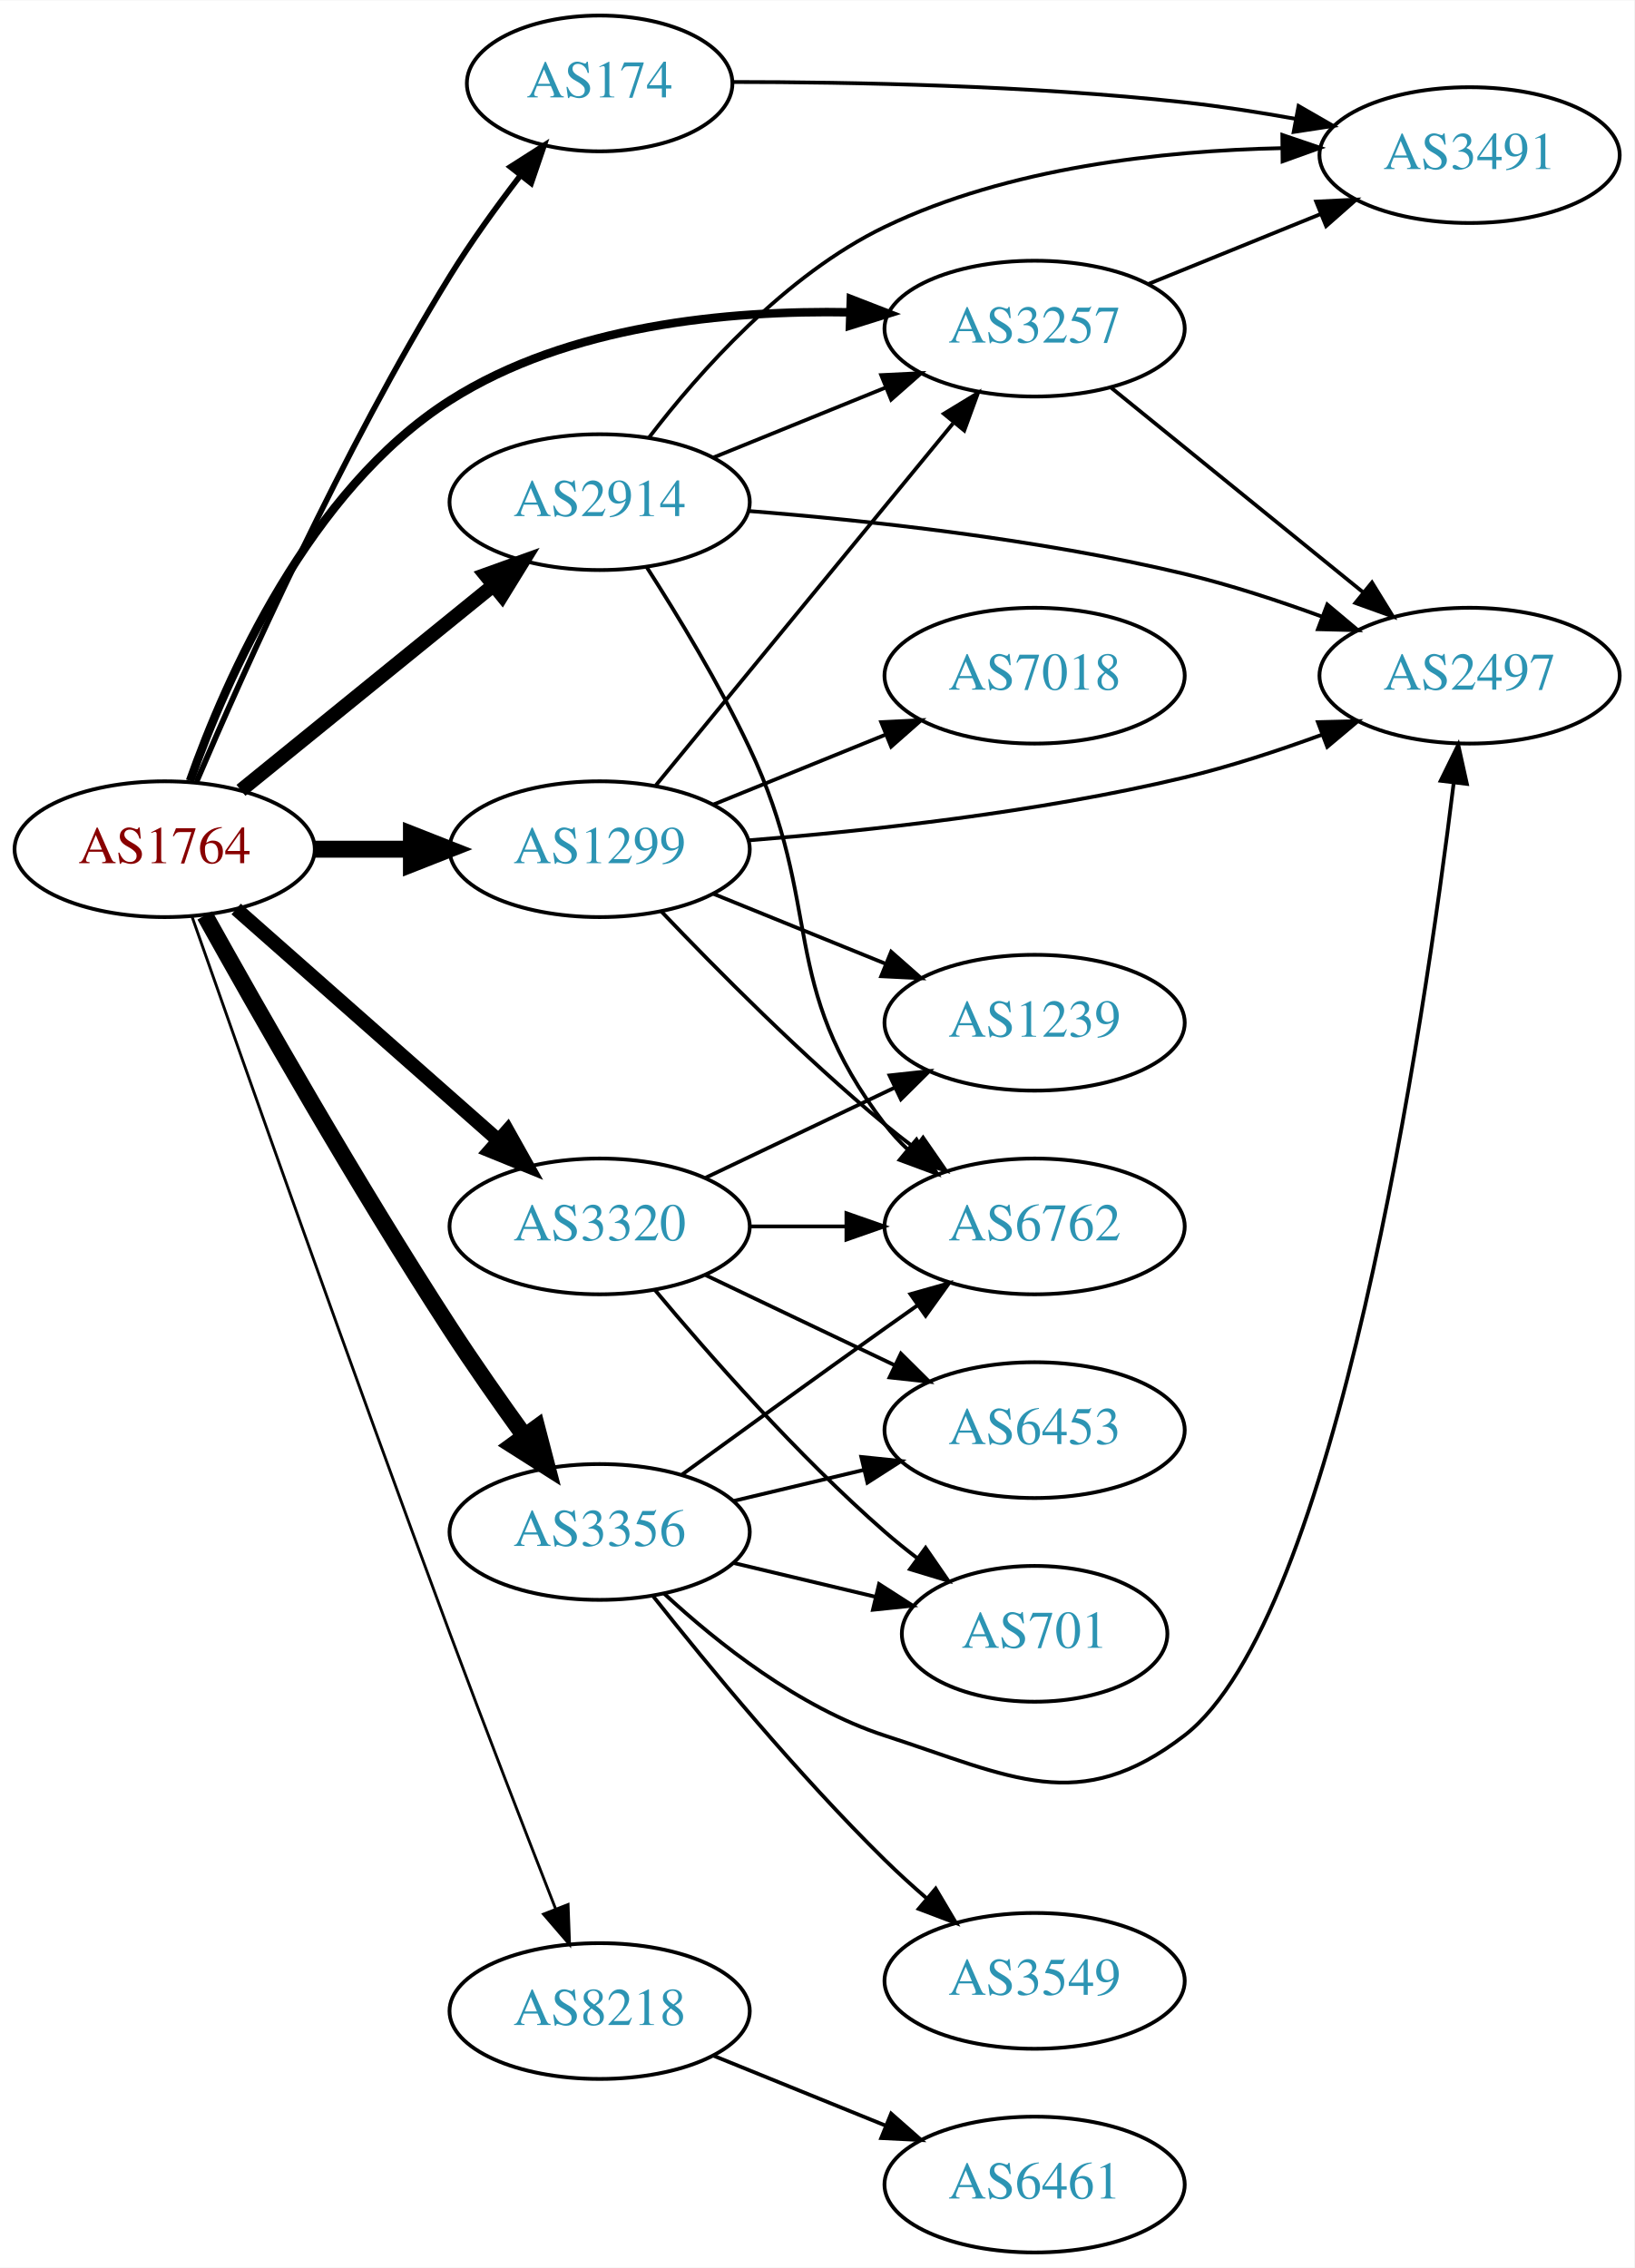
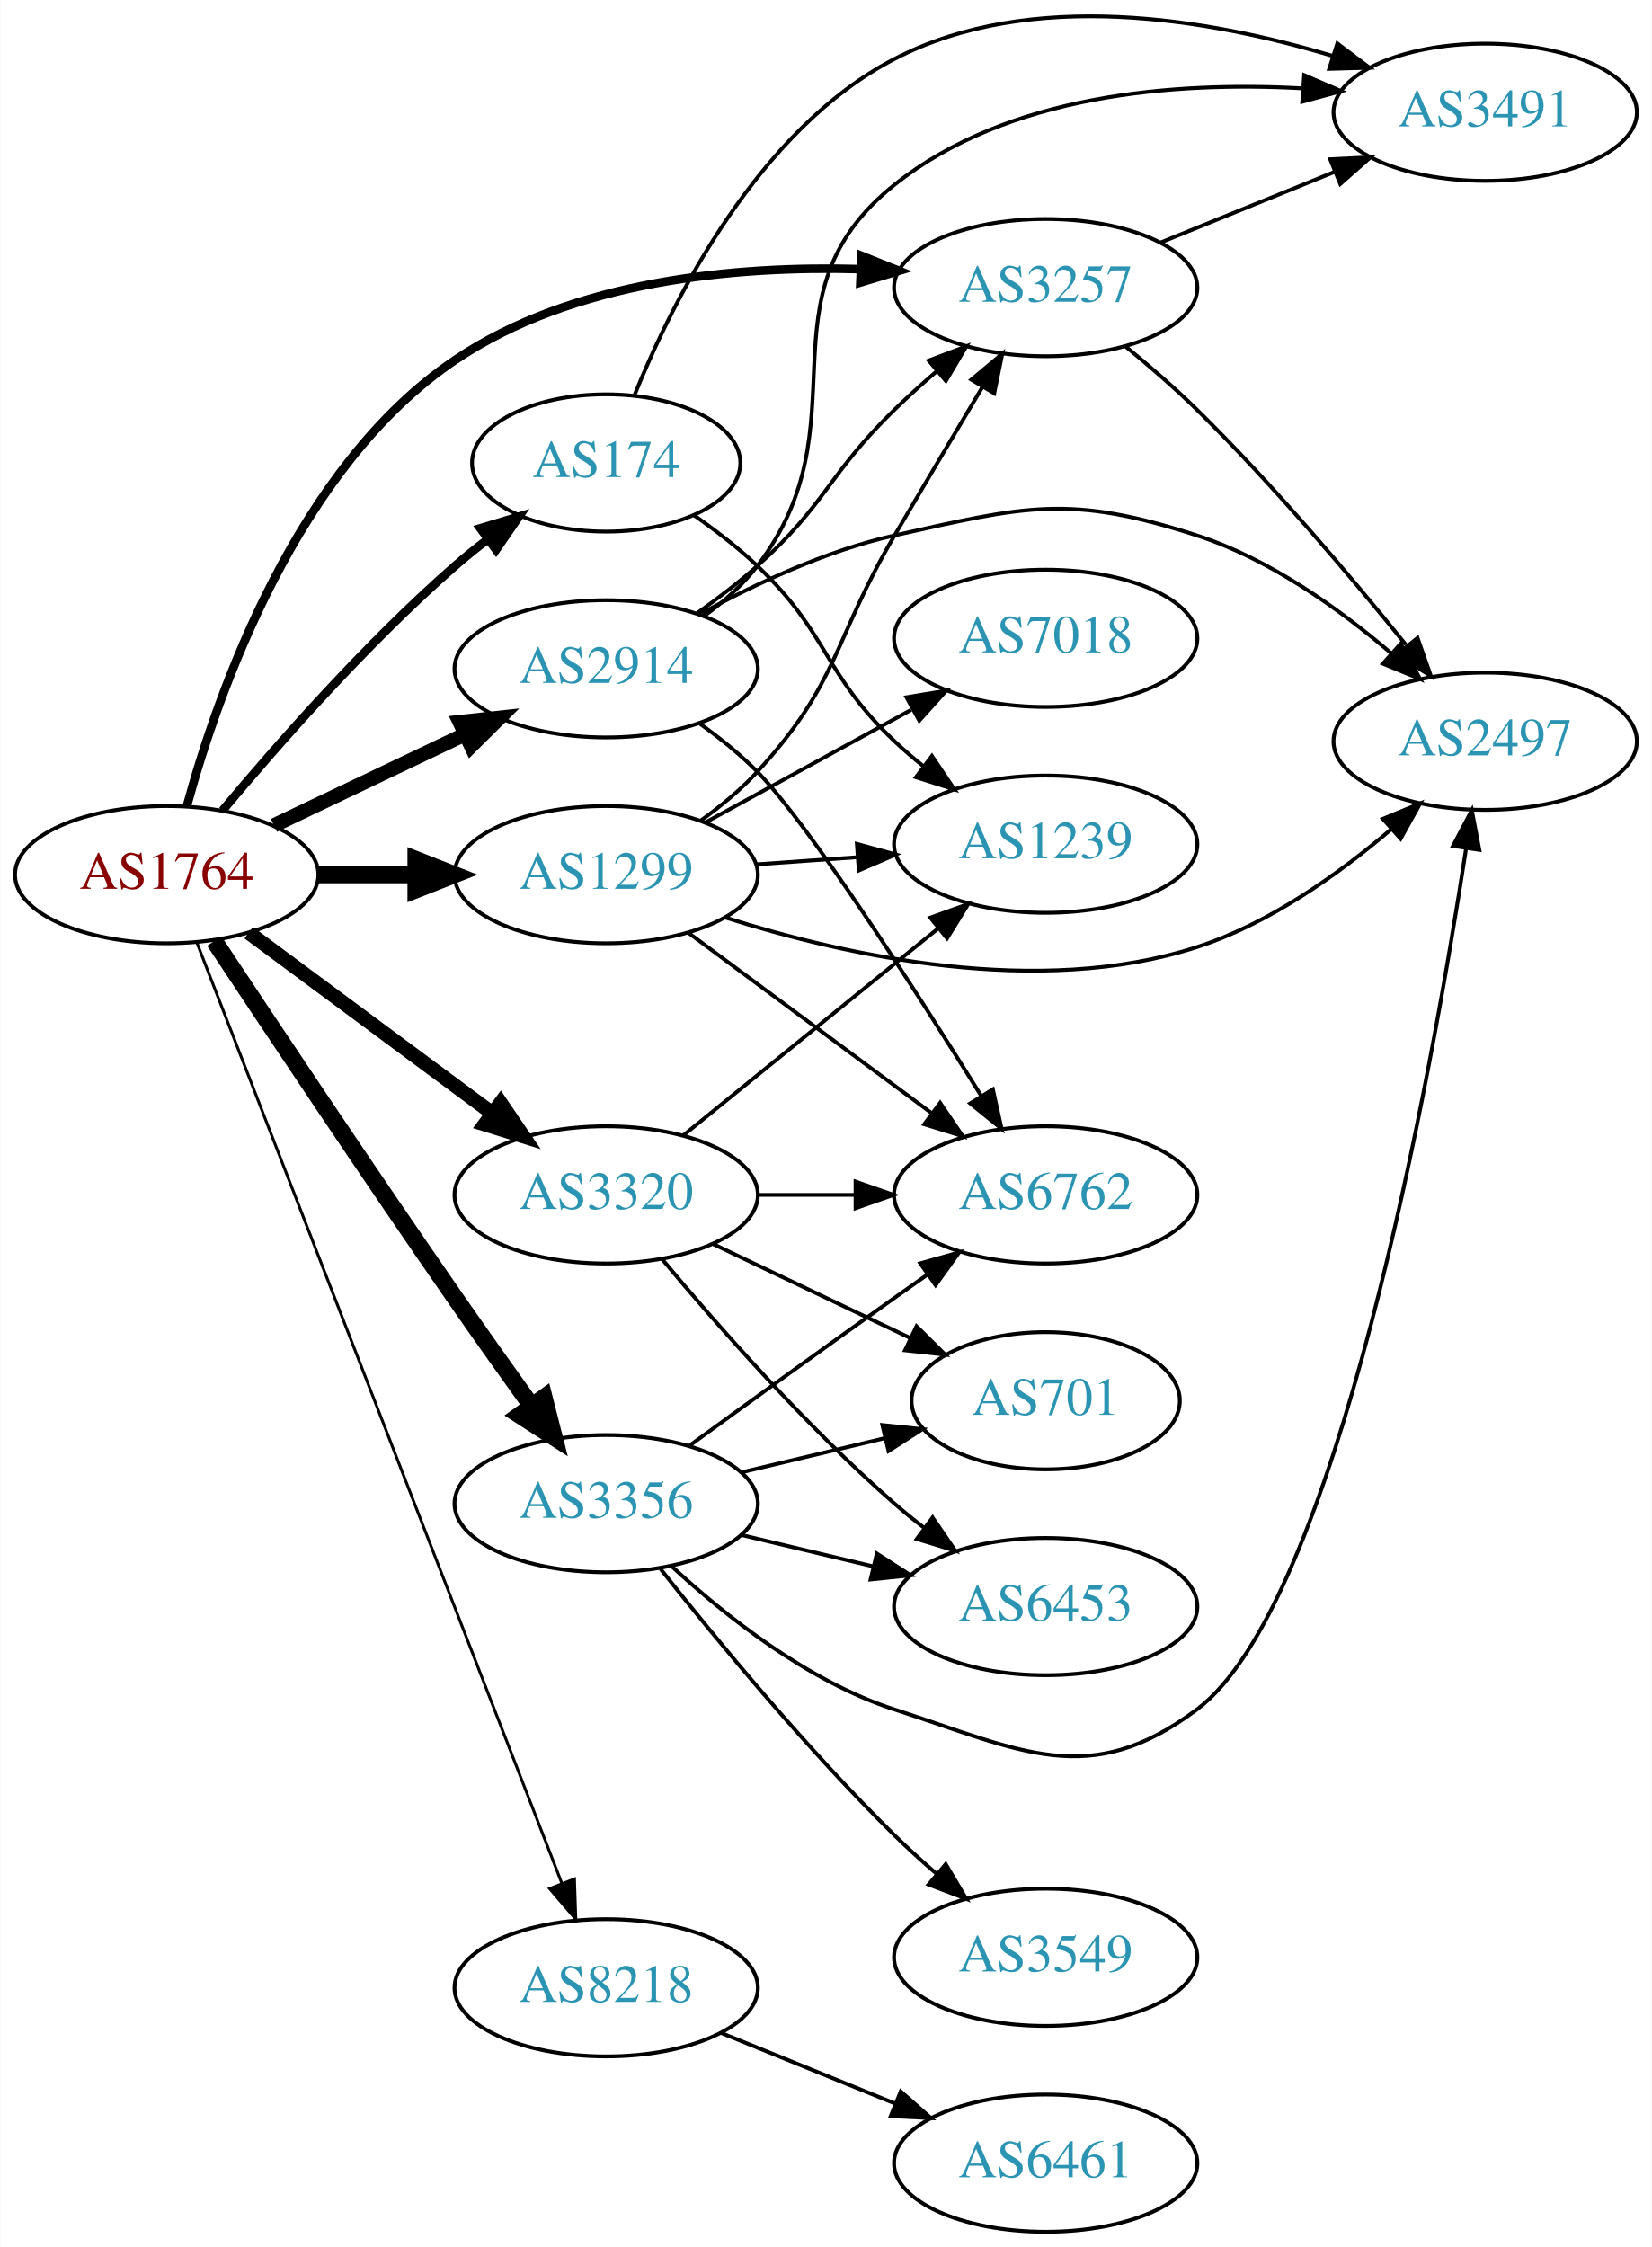
- <svg xmlns="http://www.w3.org/2000/svg" xmlns:xlink="http://www.w3.org/1999/xlink" width="433pt" height="601pt" viewBox="0.00 0.00 433.17 601.00">
-   <g id="graph0" class="graph" transform="scale(1 1) rotate(0) translate(4 597)">
-     <polygon fill="white" stroke="none" points="-4,4 -4,-597 429.172,-597 429.172,4 -4,4" />
+ <svg xmlns="http://www.w3.org/2000/svg" xmlns:xlink="http://www.w3.org/1999/xlink" width="433pt" height="589pt" viewBox="0.00 0.00 433.17 589.45">
+   <g id="graph0" class="graph" transform="scale(1 1) rotate(0) translate(4 585.453)">
+     <polygon fill="white" stroke="none" points="-4,4 -4,-585.453 429.172,-585.453 429.172,4 -4,4" />
    <g id="node1" class="node">
      <g id="a_node1">
        <a xlink:href="/asn/1764" xlink:title="AS1764 ~ NEXTLAYER-AS [AT]">
-           <ellipse fill="#ffffff" stroke="black" cx="39.647" cy="-372" rx="39.794" ry="18" />
-           <text text-anchor="middle" x="39.647" y="-368.3" font-family="Times,serif" font-size="14.00" fill="#880000">AS1764</text>
+           <ellipse fill="#ffffff" stroke="black" cx="39.647" cy="-356" rx="39.794" ry="18" />
+           <text text-anchor="middle" x="39.647" y="-352.3" font-family="Times,serif" font-size="14.00" fill="#880000">AS1764</text>
        </a>
      </g>
    </g>
    <g id="node2" class="node">
      <g id="a_node2">
        <a xlink:href="/asn/174" xlink:title="AS174 ~ Cogent Communications [US]">
-           <ellipse fill="#ffffff" stroke="black" cx="154.939" cy="-575" rx="35.194" ry="18" />
-           <text text-anchor="middle" x="154.939" y="-571.3" font-family="Times,serif" font-size="14.00" fill="#2c94b3">AS174</text>
+           <ellipse fill="#ffffff" stroke="black" cx="154.939" cy="-464" rx="35.194" ry="18" />
+           <text text-anchor="middle" x="154.939" y="-460.3" font-family="Times,serif" font-size="14.00" fill="#2c94b3">AS174</text>
        </a>
      </g>
    </g>
    <g id="edge1" class="edge">
-       <path fill="none" stroke="black" stroke-width="1.5" d="M48.1,-389.907C60.478,-418.94 86.75,-477.703 115.293,-524 120.832,-532.984 127.581,-542.323 133.881,-550.517" />
-       <polygon fill="black" stroke="black" stroke-width="1.5" points="131.283,-552.876 140.213,-558.578 136.788,-548.552 131.283,-552.876" />
+       <path fill="none" stroke="black" stroke-width="2.25" d="M54.276,-372.817C68.559,-389.929 92.106,-416.745 115.293,-437 117.963,-439.332 120.835,-441.648 123.766,-443.886" />
+       <polygon fill="black" stroke="black" stroke-width="2.25" points="121.916,-446.87 132.057,-449.939 126.044,-441.216 121.916,-446.87" />
    </g>
    <g id="node3" class="node">
      <g id="a_node3">
        <a xlink:href="/asn/1299" xlink:title="AS1299 ~ Telia Carrier [EU]">
-           <ellipse fill="#ffffff" stroke="black" cx="154.939" cy="-372" rx="39.794" ry="18" />
-           <text text-anchor="middle" x="154.939" y="-368.3" font-family="Times,serif" font-size="14.00" fill="#2c94b3">AS1299</text>
+           <ellipse fill="#ffffff" stroke="black" cx="154.939" cy="-356" rx="39.794" ry="18" />
+           <text text-anchor="middle" x="154.939" y="-352.3" font-family="Times,serif" font-size="14.00" fill="#2c94b3">AS1299</text>
        </a>
      </g>
    </g>
    <g id="edge2" class="edge">
-       <path fill="none" stroke="black" stroke-width="4.5" d="M79.319,-372C87.522,-372 96.286,-372 104.818,-372" />
-       <polygon fill="black" stroke="black" stroke-width="4.5" points="105.057,-375.938 115.057,-372 105.057,-368.063 105.057,-375.938" />
+       <path fill="none" stroke="black" stroke-width="4.5" d="M79.319,-356C87.522,-356 96.286,-356 104.818,-356" />
+       <polygon fill="black" stroke="black" stroke-width="4.5" points="105.057,-359.938 115.057,-356 105.057,-352.063 105.057,-359.938" />
    </g>
    <g id="node4" class="node">
      <g id="a_node4">
        <a xlink:href="/asn/2914" xlink:title="AS2914 ~ NTT America, Inc. [US]">
-           <ellipse fill="#ffffff" stroke="black" cx="154.939" cy="-464" rx="39.794" ry="18" />
-           <text text-anchor="middle" x="154.939" y="-460.3" font-family="Times,serif" font-size="14.00" fill="#2c94b3">AS2914</text>
+           <ellipse fill="#ffffff" stroke="black" cx="154.939" cy="-410" rx="39.794" ry="18" />
+           <text text-anchor="middle" x="154.939" y="-406.3" font-family="Times,serif" font-size="14.00" fill="#2c94b3">AS2914</text>
        </a>
      </g>
    </g>
    <g id="edge3" class="edge">
-       <path fill="none" stroke="black" stroke-width="3.75" d="M59.865,-387.607C78.257,-402.542 106.176,-425.214 126.827,-441.983" />
-       <polygon fill="black" stroke="black" stroke-width="3.75" points="124.657,-444.73 134.627,-448.317 129.07,-439.296 124.657,-444.73" />
+       <path fill="none" stroke="black" stroke-width="3.75" d="M67.783,-368.934C82.777,-376.081 101.598,-385.052 117.821,-392.785" />
+       <polygon fill="black" stroke="black" stroke-width="3.75" points="116.491,-396.028 127.024,-397.171 119.503,-389.709 116.491,-396.028" />
    </g>
    <g id="node5" class="node">
      <g id="a_node5">
        <a xlink:href="/asn/3257" xlink:title="AS3257 ~ GTT [DE]">
          <ellipse fill="#ffffff" stroke="black" cx="270.232" cy="-510" rx="39.794" ry="18" />
          <text text-anchor="middle" x="270.232" y="-506.3" font-family="Times,serif" font-size="14.00" fill="#2c94b3">AS3257</text>
        </a>
      </g>
    </g>
    <g id="edge4" class="edge">
-       <path fill="none" stroke="black" stroke-width="2.25" d="M46.365,-390.108C55.915,-417.078 77.845,-467.172 115.293,-491 146.659,-510.958 188.965,-514.915 221.289,-514.326" />
-       <polygon fill="black" stroke="black" stroke-width="2.25" points="221.529,-517.82 231.407,-513.989 221.296,-510.824 221.529,-517.82" />
+       <path fill="none" stroke="black" stroke-width="2.25" d="M44.948,-374.024C53.094,-403.851 73.797,-462.96 115.293,-491 146.298,-511.951 189.001,-515.755 221.567,-514.855" />
+       <polygon fill="black" stroke="black" stroke-width="2.25" points="221.917,-518.343 231.756,-514.413 221.614,-511.349 221.917,-518.343" />
    </g>
    <g id="node6" class="node">
      <g id="a_node6">
        <a xlink:href="/asn/3320" xlink:title="AS3320 ~ DTAG [DE]">
          <ellipse fill="#ffffff" stroke="black" cx="154.939" cy="-272" rx="39.794" ry="18" />
          <text text-anchor="middle" x="154.939" y="-268.3" font-family="Times,serif" font-size="14.00" fill="#2c94b3">AS3320</text>
        </a>
      </g>
    </g>
    <g id="edge5" class="edge">
-       <path fill="none" stroke="black" stroke-width="3.75" d="M58.598,-356.155C77.298,-339.649 106.775,-313.631 128.004,-294.892" />
-       <polygon fill="black" stroke="black" stroke-width="3.75" points="130.516,-297.344 135.697,-288.102 125.883,-292.096 130.516,-297.344" />
+       <path fill="none" stroke="black" stroke-width="3.75" d="M61.163,-340.788C79.017,-327.55 105.09,-308.219 125.053,-293.417" />
+       <polygon fill="black" stroke="black" stroke-width="3.75" points="127.244,-296.15 133.193,-287.382 123.075,-290.527 127.244,-296.15" />
    </g>
    <g id="node7" class="node">
      <g id="a_node7">
        <a xlink:href="/asn/3356" xlink:title="AS3356 ~ Level 3 Parent, LLC [US]">
          <ellipse fill="#ffffff" stroke="black" cx="154.939" cy="-191" rx="39.794" ry="18" />
          <text text-anchor="middle" x="154.939" y="-187.3" font-family="Times,serif" font-size="14.00" fill="#2c94b3">AS3356</text>
        </a>
      </g>
    </g>
    <g id="edge6" class="edge">
-       <path fill="none" stroke="black" stroke-width="4.5" d="M50.304,-354.446C64.088,-329.66 90.487,-283.172 115.293,-245 121.482,-235.477 128.63,-225.286 135.084,-216.352" />
-       <polygon fill="black" stroke="black" stroke-width="4.5" points="138.293,-218.634 141.004,-208.234 131.93,-213.994 138.293,-218.634" />
+       <path fill="none" stroke="black" stroke-width="4.5" d="M52.128,-338.59C66.653,-316.644 92.522,-277.817 115.293,-245 121.768,-235.669 128.982,-225.522 135.408,-216.57" />
+       <polygon fill="black" stroke="black" stroke-width="4.5" points="138.63,-218.835 141.278,-208.419 132.239,-214.233 138.63,-218.835" />
    </g>
    <g id="node8" class="node">
      <g id="a_node8">
        <a xlink:href="/asn/8218" xlink:title="AS8218 ~ legacy Neotelecoms [FR]">
          <ellipse fill="#ffffff" stroke="black" cx="154.939" cy="-64" rx="39.794" ry="18" />
          <text text-anchor="middle" x="154.939" y="-60.3" font-family="Times,serif" font-size="14.00" fill="#2c94b3">AS8218</text>
        </a>
      </g>
    </g>
    <g id="edge7" class="edge">
-       <path fill="none" stroke="black" stroke-width="0.75" d="M46.892,-354.14C59.533,-318.094 89.171,-234.105 115.293,-164 124.522,-139.232 135.404,-111.172 143.265,-91.093" />
-       <polygon fill="black" stroke="black" stroke-width="0.75" points="146.574,-92.241 146.968,-81.653 140.058,-89.684 146.574,-92.241" />
+       <path fill="none" stroke="black" stroke-width="0.75" d="M47.563,-338.174C66.683,-288.895 120.351,-150.571 143.307,-91.405" />
+       <polygon fill="black" stroke="black" stroke-width="0.75" points="146.615,-92.553 146.97,-81.964 140.089,-90.021 146.615,-92.553" />
    </g>
    <g id="node9" class="node">
      <g id="a_node9">
        <a xlink:href="/asn/3491" xlink:title="AS3491 ~ PCCW Global, Inc. [US]">
          <ellipse fill="#ffffff" stroke="black" cx="385.525" cy="-556" rx="39.794" ry="18" />
          <text text-anchor="middle" x="385.525" y="-552.3" font-family="Times,serif" font-size="14.00" fill="#2c94b3">AS3491</text>
        </a>
      </g>
    </g>
    <g id="edge8" class="edge">
-       <path fill="none" stroke="black" d="M190.284,-575.383C221.552,-575.377 268.944,-574.477 309.879,-570 319.51,-568.947 329.761,-567.345 339.484,-565.596" />
-       <polygon fill="black" stroke="black" points="340.195,-569.024 349.377,-563.737 338.902,-562.144 340.195,-569.024" />
-     </g>
-     <g id="edge13" class="edge">
-       <path fill="none" stroke="black" d="M169.831,-388.922C189.537,-412.924 225.745,-457.029 248.597,-484.864" />
-       <polygon fill="black" stroke="black" points="246.176,-487.432 255.227,-492.94 251.587,-482.99 246.176,-487.432" />
+       <path fill="none" stroke="black" d="M162.431,-481.964C172.578,-507.014 194.824,-551.444 230.586,-570 266.313,-588.537 313.016,-580.548 345.572,-570.752" />
+       <polygon fill="black" stroke="black" points="346.731,-574.056 355.193,-567.681 344.602,-567.387 346.731,-574.056" />
    </g>
    <g id="node10" class="node">
      <g id="a_node10">
-         <a xlink:href="/asn/7018" xlink:title="AS7018 ~ AT&amp;T Services, Inc. [US]">
-           <ellipse fill="#ffffff" stroke="black" cx="270.232" cy="-418" rx="39.794" ry="18" />
-           <text text-anchor="middle" x="270.232" y="-414.3" font-family="Times,serif" font-size="14.00" fill="#2c94b3">AS7018</text>
+         <a xlink:href="/asn/1239" xlink:title="AS1239 ~ Sprint [US]">
+           <ellipse fill="#ffffff" stroke="black" cx="270.232" cy="-364" rx="39.794" ry="18" />
+           <text text-anchor="middle" x="270.232" y="-360.3" font-family="Times,serif" font-size="14.00" fill="#2c94b3">AS1239</text>
        </a>
      </g>
    </g>
    <g id="edge9" class="edge">
-       <path fill="none" stroke="black" d="M185.115,-383.846C198.991,-389.48 215.768,-396.292 230.677,-402.346" />
-       <polygon fill="black" stroke="black" points="229.573,-405.675 240.156,-406.194 232.207,-399.189 229.573,-405.675" />
+       <path fill="none" stroke="black" d="M178.074,-450.216C183.718,-446.26 189.594,-441.728 194.586,-437 213.434,-419.147 211.738,-408.853 230.586,-391 232.963,-388.749 235.54,-386.542 238.198,-384.42" />
+       <polygon fill="black" stroke="black" points="240.389,-387.152 246.29,-378.353 236.19,-381.552 240.389,-387.152" />
+     </g>
+     <g id="edge14" class="edge">
+       <path fill="none" stroke="black" d="M179.742,-370.192C184.989,-373.959 190.265,-378.301 194.586,-383 216.154,-406.455 214.444,-417.528 230.586,-445 238.091,-457.772 246.488,-471.913 253.533,-483.735" />
+       <polygon fill="black" stroke="black" points="250.721,-485.853 258.85,-492.648 256.732,-482.267 250.721,-485.853" />
+     </g>
+     <g id="edge11" class="edge">
+       <path fill="none" stroke="black" d="M194.295,-358.708C202.785,-359.308 211.889,-359.951 220.723,-360.575" />
+       <polygon fill="black" stroke="black" points="220.694,-364.081 230.916,-361.294 221.187,-357.099 220.694,-364.081" />
    </g>
    <g id="node11" class="node">
      <g id="a_node11">
        <a xlink:href="/asn/6762" xlink:title="AS6762 ~ TELECOM ITALIA SPARKLE S.p.A. [IT]">
          <ellipse fill="#ffffff" stroke="black" cx="270.232" cy="-272" rx="39.794" ry="18" />
          <text text-anchor="middle" x="270.232" y="-268.3" font-family="Times,serif" font-size="14.00" fill="#2c94b3">AS6762</text>
        </a>
      </g>
    </g>
    <g id="edge10" class="edge">
-       <path fill="none" stroke="black" d="M171.245,-355.545C185.857,-340.204 208.814,-317.044 230.586,-299 233.107,-296.911 235.783,-294.816 238.505,-292.767" />
-       <polygon fill="black" stroke="black" points="240.666,-295.523 246.698,-286.813 236.551,-289.861 240.666,-295.523" />
+       <path fill="none" stroke="black" d="M176.456,-340.788C194.31,-327.55 220.383,-308.219 240.346,-293.417" />
+       <polygon fill="black" stroke="black" points="242.537,-296.15 248.486,-287.382 238.368,-290.527 242.537,-296.15" />
    </g>
    <g id="node12" class="node">
      <g id="a_node12">
-         <a xlink:href="/asn/1239" xlink:title="AS1239 ~ Sprint [US]">
-           <ellipse fill="#ffffff" stroke="black" cx="270.232" cy="-326" rx="39.794" ry="18" />
-           <text text-anchor="middle" x="270.232" y="-322.3" font-family="Times,serif" font-size="14.00" fill="#2c94b3">AS1239</text>
-         </a>
-       </g>
-     </g>
-     <g id="edge11" class="edge">
-       <path fill="none" stroke="black" d="M185.115,-360.154C198.991,-354.52 215.768,-347.708 230.677,-341.654" />
-       <polygon fill="black" stroke="black" points="232.207,-344.811 240.156,-337.806 229.573,-338.325 232.207,-344.811" />
+         <a xlink:href="/asn/7018" xlink:title="AS7018 ~ AT&amp;T Services, Inc. [US]">
+           <ellipse fill="#ffffff" stroke="black" cx="270.232" cy="-418" rx="39.794" ry="18" />
+           <text text-anchor="middle" x="270.232" y="-414.3" font-family="Times,serif" font-size="14.00" fill="#2c94b3">AS7018</text>
+         </a>
+       </g>
+     </g>
+     <g id="edge12" class="edge">
+       <path fill="none" stroke="black" d="M181.083,-369.76C196.924,-378.429 217.584,-389.735 234.921,-399.223" />
+       <polygon fill="black" stroke="black" points="233.707,-402.548 244.159,-404.279 237.067,-396.408 233.707,-402.548" />
    </g>
    <g id="node13" class="node">
      <g id="a_node13">
        <a xlink:href="/asn/2497" xlink:title="AS2497 ~ Internet Initiative Japan Inc. [JP]">
-           <ellipse fill="#ffffff" stroke="black" cx="385.525" cy="-418" rx="39.794" ry="18" />
-           <text text-anchor="middle" x="385.525" y="-414.3" font-family="Times,serif" font-size="14.00" fill="#2c94b3">AS2497</text>
-         </a>
-       </g>
-     </g>
-     <g id="edge12" class="edge">
-       <path fill="none" stroke="black" d="M194.321,-374.338C225.725,-376.822 271.12,-381.723 309.879,-391 322.025,-393.907 334.926,-398.14 346.526,-402.395" />
-       <polygon fill="black" stroke="black" points="345.326,-405.683 355.918,-405.946 347.802,-399.136 345.326,-405.683" />
+           <ellipse fill="#ffffff" stroke="black" cx="385.525" cy="-391" rx="39.794" ry="18" />
+           <text text-anchor="middle" x="385.525" y="-387.3" font-family="Times,serif" font-size="14.00" fill="#2c94b3">AS2497</text>
+         </a>
+       </g>
+     </g>
+     <g id="edge13" class="edge">
+       <path fill="none" stroke="black" d="M186.176,-344.761C217.755,-334.74 268.376,-323.562 309.879,-337 328.96,-343.178 347.257,-356.259 360.961,-367.999" />
+       <polygon fill="black" stroke="black" points="358.677,-370.651 368.47,-374.694 363.335,-365.426 358.677,-370.651" />
+     </g>
+     <g id="edge17" class="edge">
+       <path fill="none" stroke="black" d="M178.704,-424.546C184.103,-428.359 189.707,-432.633 194.586,-437 212.656,-453.172 213.192,-461.103 230.586,-478 234.073,-481.388 237.877,-484.819 241.693,-488.114" />
+       <polygon fill="black" stroke="black" points="239.539,-490.876 249.447,-494.629 244.042,-485.517 239.539,-490.876" />
+     </g>
+     <g id="edge18" class="edge">
+       <path fill="none" stroke="black" d="M180.783,-423.948C185.863,-427.674 190.805,-432.06 194.586,-437 223.296,-474.511 193.679,-507.518 230.586,-537 260.297,-560.734 304.072,-564.065 337.354,-562.281" />
+       <polygon fill="black" stroke="black" points="338.033,-565.741 347.76,-561.541 337.537,-558.759 338.033,-565.741" />
    </g>
    <g id="edge16" class="edge">
-       <path fill="none" stroke="black" d="M185.115,-475.846C198.991,-481.48 215.768,-488.292 230.677,-494.346" />
-       <polygon fill="black" stroke="black" points="229.573,-497.675 240.156,-498.194 232.207,-491.189 229.573,-497.675" />
-     </g>
-     <g id="edge17" class="edge">
-       <path fill="none" stroke="black" d="M168.039,-481.149C181.262,-498.416 204.126,-524.266 230.586,-537 263.287,-552.737 304.219,-557.17 335.654,-557.84" />
-       <polygon fill="black" stroke="black" points="335.893,-561.343 345.925,-557.934 335.957,-554.343 335.893,-561.343" />
+       <path fill="none" stroke="black" d="M179.52,-395.597C184.777,-391.84 190.112,-387.554 194.586,-383 208.17,-369.172 235.779,-326.18 253.346,-297.938" />
+       <polygon fill="black" stroke="black" points="256.379,-299.687 258.666,-289.342 250.427,-296.003 256.379,-299.687" />
    </g>
    <g id="edge15" class="edge">
-       <path fill="none" stroke="black" d="M167.371,-446.84C175.608,-434.014 186.629,-415.859 194.586,-399 214.748,-356.282 201.876,-336.511 230.586,-299 232.358,-296.685 234.385,-294.491 236.563,-292.429" />
-       <polygon fill="black" stroke="black" points="238.92,-295.022 244.389,-285.948 234.455,-289.63 238.92,-295.022" />
-     </g>
-     <g id="edge14" class="edge">
-       <path fill="none" stroke="black" d="M194.321,-461.662C225.725,-459.178 271.12,-454.277 309.879,-445 322.025,-442.093 334.926,-437.86 346.526,-433.605" />
-       <polygon fill="black" stroke="black" points="347.802,-436.864 355.918,-430.054 345.326,-430.317 347.802,-436.864" />
-     </g>
-     <g id="edge18" class="edge">
+       <path fill="none" stroke="black" d="M179.519,-424.33C193.75,-432.129 212.564,-440.985 230.586,-445 264.984,-452.664 276.351,-455.856 309.879,-445 328.96,-438.822 347.257,-425.741 360.961,-414.001" />
+       <polygon fill="black" stroke="black" points="363.335,-416.574 368.47,-407.306 358.677,-411.349 363.335,-416.574" />
+     </g>
+     <g id="edge19" class="edge">
      <path fill="none" stroke="black" d="M300.408,-521.846C314.284,-527.48 331.061,-534.292 345.97,-540.346" />
      <polygon fill="black" stroke="black" points="344.866,-543.675 355.448,-544.194 347.5,-537.189 344.866,-543.675" />
    </g>
-     <g id="edge19" class="edge">
-       <path fill="none" stroke="black" d="M290.451,-494.393C308.843,-479.458 336.762,-456.786 357.413,-440.017" />
-       <polygon fill="black" stroke="black" points="359.656,-442.704 365.212,-433.683 355.243,-437.27 359.656,-442.704" />
+     <g id="edge20" class="edge">
+       <path fill="none" stroke="black" d="M291.057,-494.67C297.276,-489.578 304.038,-483.739 309.879,-478 329.764,-458.461 350.237,-434.256 364.701,-416.342" />
+       <polygon fill="black" stroke="black" points="367.779,-418.097 371.29,-408.101 362.312,-413.726 367.779,-418.097" />
    </g>
    <g id="edge22" class="edge">
+       <path fill="none" stroke="black" d="M175.158,-287.607C193.55,-302.542 221.469,-325.214 242.12,-341.983" />
+       <polygon fill="black" stroke="black" points="239.95,-344.73 249.92,-348.317 244.363,-339.296 239.95,-344.73" />
+     </g>
+     <g id="edge23" class="edge">
      <path fill="none" stroke="black" d="M194.612,-272C202.815,-272 211.579,-272 220.111,-272" />
      <polygon fill="black" stroke="black" points="220.35,-275.5 230.35,-272 220.35,-268.5 220.35,-275.5" />
-     </g>
-     <g id="edge21" class="edge">
-       <path fill="none" stroke="black" d="M183.076,-284.934C198.07,-292.081 216.891,-301.052 233.114,-308.785" />
-       <polygon fill="black" stroke="black" points="231.784,-312.028 242.317,-313.171 234.796,-305.709 231.784,-312.028" />
    </g>
    <g id="node14" class="node">
      <g id="a_node14">
        <a xlink:href="/asn/701" xlink:title="AS701 ~ UUNET [US]">
-           <ellipse fill="#ffffff" stroke="black" cx="270.232" cy="-164" rx="35.194" ry="18" />
-           <text text-anchor="middle" x="270.232" y="-160.3" font-family="Times,serif" font-size="14.00" fill="#2c94b3">AS701</text>
-         </a>
-       </g>
-     </g>
-     <g id="edge20" class="edge">
-       <path fill="none" stroke="black" d="M169.569,-255.183C183.852,-238.071 207.398,-211.255 230.586,-191 233.256,-188.668 236.128,-186.352 239.059,-184.114" />
-       <polygon fill="black" stroke="black" points="241.337,-186.784 247.35,-178.061 237.209,-181.13 241.337,-186.784" />
+           <ellipse fill="#ffffff" stroke="black" cx="270.232" cy="-218" rx="35.194" ry="18" />
+           <text text-anchor="middle" x="270.232" y="-214.3" font-family="Times,serif" font-size="14.00" fill="#2c94b3">AS701</text>
+         </a>
+       </g>
+     </g>
+     <g id="edge21" class="edge">
+       <path fill="none" stroke="black" d="M183.076,-259.066C198.508,-251.71 217.993,-242.423 234.528,-234.541" />
+       <polygon fill="black" stroke="black" points="236.349,-237.551 243.87,-230.089 233.337,-231.232 236.349,-237.551" />
    </g>
    <g id="node15" class="node">
      <g id="a_node15">
        <a xlink:href="/asn/6453" xlink:title="AS6453 ~ TATA COMMUNICATIONS (AMERICA) INC [US]">
-           <ellipse fill="#ffffff" stroke="black" cx="270.232" cy="-218" rx="39.794" ry="18" />
-           <text text-anchor="middle" x="270.232" y="-214.3" font-family="Times,serif" font-size="14.00" fill="#2c94b3">AS6453</text>
-         </a>
-       </g>
-     </g>
-     <g id="edge23" class="edge">
-       <path fill="none" stroke="black" d="M183.076,-259.066C198.07,-251.919 216.891,-242.948 233.114,-235.215" />
-       <polygon fill="black" stroke="black" points="234.796,-238.291 242.317,-230.829 231.784,-231.972 234.796,-238.291" />
+           <ellipse fill="#ffffff" stroke="black" cx="270.232" cy="-164" rx="39.794" ry="18" />
+           <text text-anchor="middle" x="270.232" y="-160.3" font-family="Times,serif" font-size="14.00" fill="#2c94b3">AS6453</text>
+         </a>
+       </g>
+     </g>
+     <g id="edge24" class="edge">
+       <path fill="none" stroke="black" d="M169.569,-255.183C183.852,-238.071 207.398,-211.255 230.586,-191 233.052,-188.846 235.69,-186.706 238.388,-184.628" />
+       <polygon fill="black" stroke="black" points="240.561,-187.375 246.542,-178.63 236.413,-181.736 240.561,-187.375" />
    </g>
    <g id="edge25" class="edge">
      <path fill="none" stroke="black" d="M176.788,-206.222C191.722,-217.091 212.335,-232.025 230.586,-245 233.406,-247.005 236.349,-249.085 239.297,-251.159" />
      <polygon fill="black" stroke="black" points="237.325,-254.05 247.522,-256.926 241.344,-248.319 237.325,-254.05" />
    </g>
-     <g id="edge26" class="edge">
-       <path fill="none" stroke="black" d="M171.995,-174.694C186.056,-161.66 207.76,-144.391 230.586,-137 264.114,-126.144 281.943,-115.516 309.879,-137 350.245,-168.043 373.351,-324.706 381.329,-389.69" />
-       <polygon fill="black" stroke="black" points="377.858,-390.14 382.522,-399.653 384.809,-389.308 377.858,-390.14" />
+     <g id="edge27" class="edge">
+       <path fill="none" stroke="black" d="M171.995,-174.694C186.056,-161.66 207.76,-144.391 230.586,-137 264.114,-126.144 281.664,-115.884 309.879,-137 346.502,-164.409 371.302,-302.753 380.524,-362.95" />
+       <polygon fill="black" stroke="black" points="377.072,-363.536 382.015,-372.907 383.995,-362.499 377.072,-363.536" />
    </g>
    <g id="edge28" class="edge">
-       <path fill="none" stroke="black" d="M190.547,-182.752C202.341,-179.942 215.646,-176.771 227.913,-173.847" />
-       <polygon fill="black" stroke="black" points="229.002,-177.186 237.918,-171.463 227.379,-170.376 229.002,-177.186" />
-     </g>
-     <g id="edge27" class="edge">
-       <path fill="none" stroke="black" d="M190.547,-199.248C201.418,-201.838 213.572,-204.735 225.015,-207.462" />
-       <polygon fill="black" stroke="black" points="224.298,-210.889 234.837,-209.803 225.921,-204.08 224.298,-210.889" />
+       <path fill="none" stroke="black" d="M190.547,-199.248C202.341,-202.058 215.646,-205.229 227.913,-208.153" />
+       <polygon fill="black" stroke="black" points="227.379,-211.624 237.918,-210.537 229.002,-204.814 227.379,-211.624" />
+     </g>
+     <g id="edge29" class="edge">
+       <path fill="none" stroke="black" d="M190.547,-182.752C201.418,-180.162 213.572,-177.265 225.015,-174.538" />
+       <polygon fill="black" stroke="black" points="225.921,-177.92 234.837,-172.197 224.298,-171.111 225.921,-177.92" />
    </g>
    <g id="node16" class="node">
      <g id="a_node16">
        <a xlink:href="/asn/3549" xlink:title="AS3549 ~ Level 3 Parent, LLC [US]">
          <ellipse fill="#ffffff" stroke="black" cx="270.232" cy="-72" rx="39.794" ry="18" />
          <text text-anchor="middle" x="270.232" y="-68.3" font-family="Times,serif" font-size="14.00" fill="#2c94b3">AS3549</text>
        </a>
      </g>
    </g>
-     <g id="edge24" class="edge">
+     <g id="edge26" class="edge">
      <path fill="none" stroke="black" d="M169.175,-173.899C183.512,-155.79 207.447,-126.737 230.586,-104 234.054,-100.592 237.846,-97.15 241.657,-93.849" />
      <polygon fill="black" stroke="black" points="244.008,-96.446 249.408,-87.33 239.502,-91.089 244.008,-96.446" />
    </g>
    <g id="node17" class="node">
      <g id="a_node17">
        <a xlink:href="/asn/6461" xlink:title="AS6461 ~ Zayo Bandwidth [US]">
          <ellipse fill="#ffffff" stroke="black" cx="270.232" cy="-18" rx="39.794" ry="18" />
          <text text-anchor="middle" x="270.232" y="-14.3" font-family="Times,serif" font-size="14.00" fill="#2c94b3">AS6461</text>
        </a>
      </g>
    </g>
-     <g id="edge29" class="edge">
+     <g id="edge30" class="edge">
      <path fill="none" stroke="black" d="M185.115,-52.154C198.991,-46.52 215.768,-39.708 230.677,-33.654" />
      <polygon fill="black" stroke="black" points="232.207,-36.811 240.156,-29.806 229.573,-30.325 232.207,-36.811" />
    </g>
  </g>
</svg>
